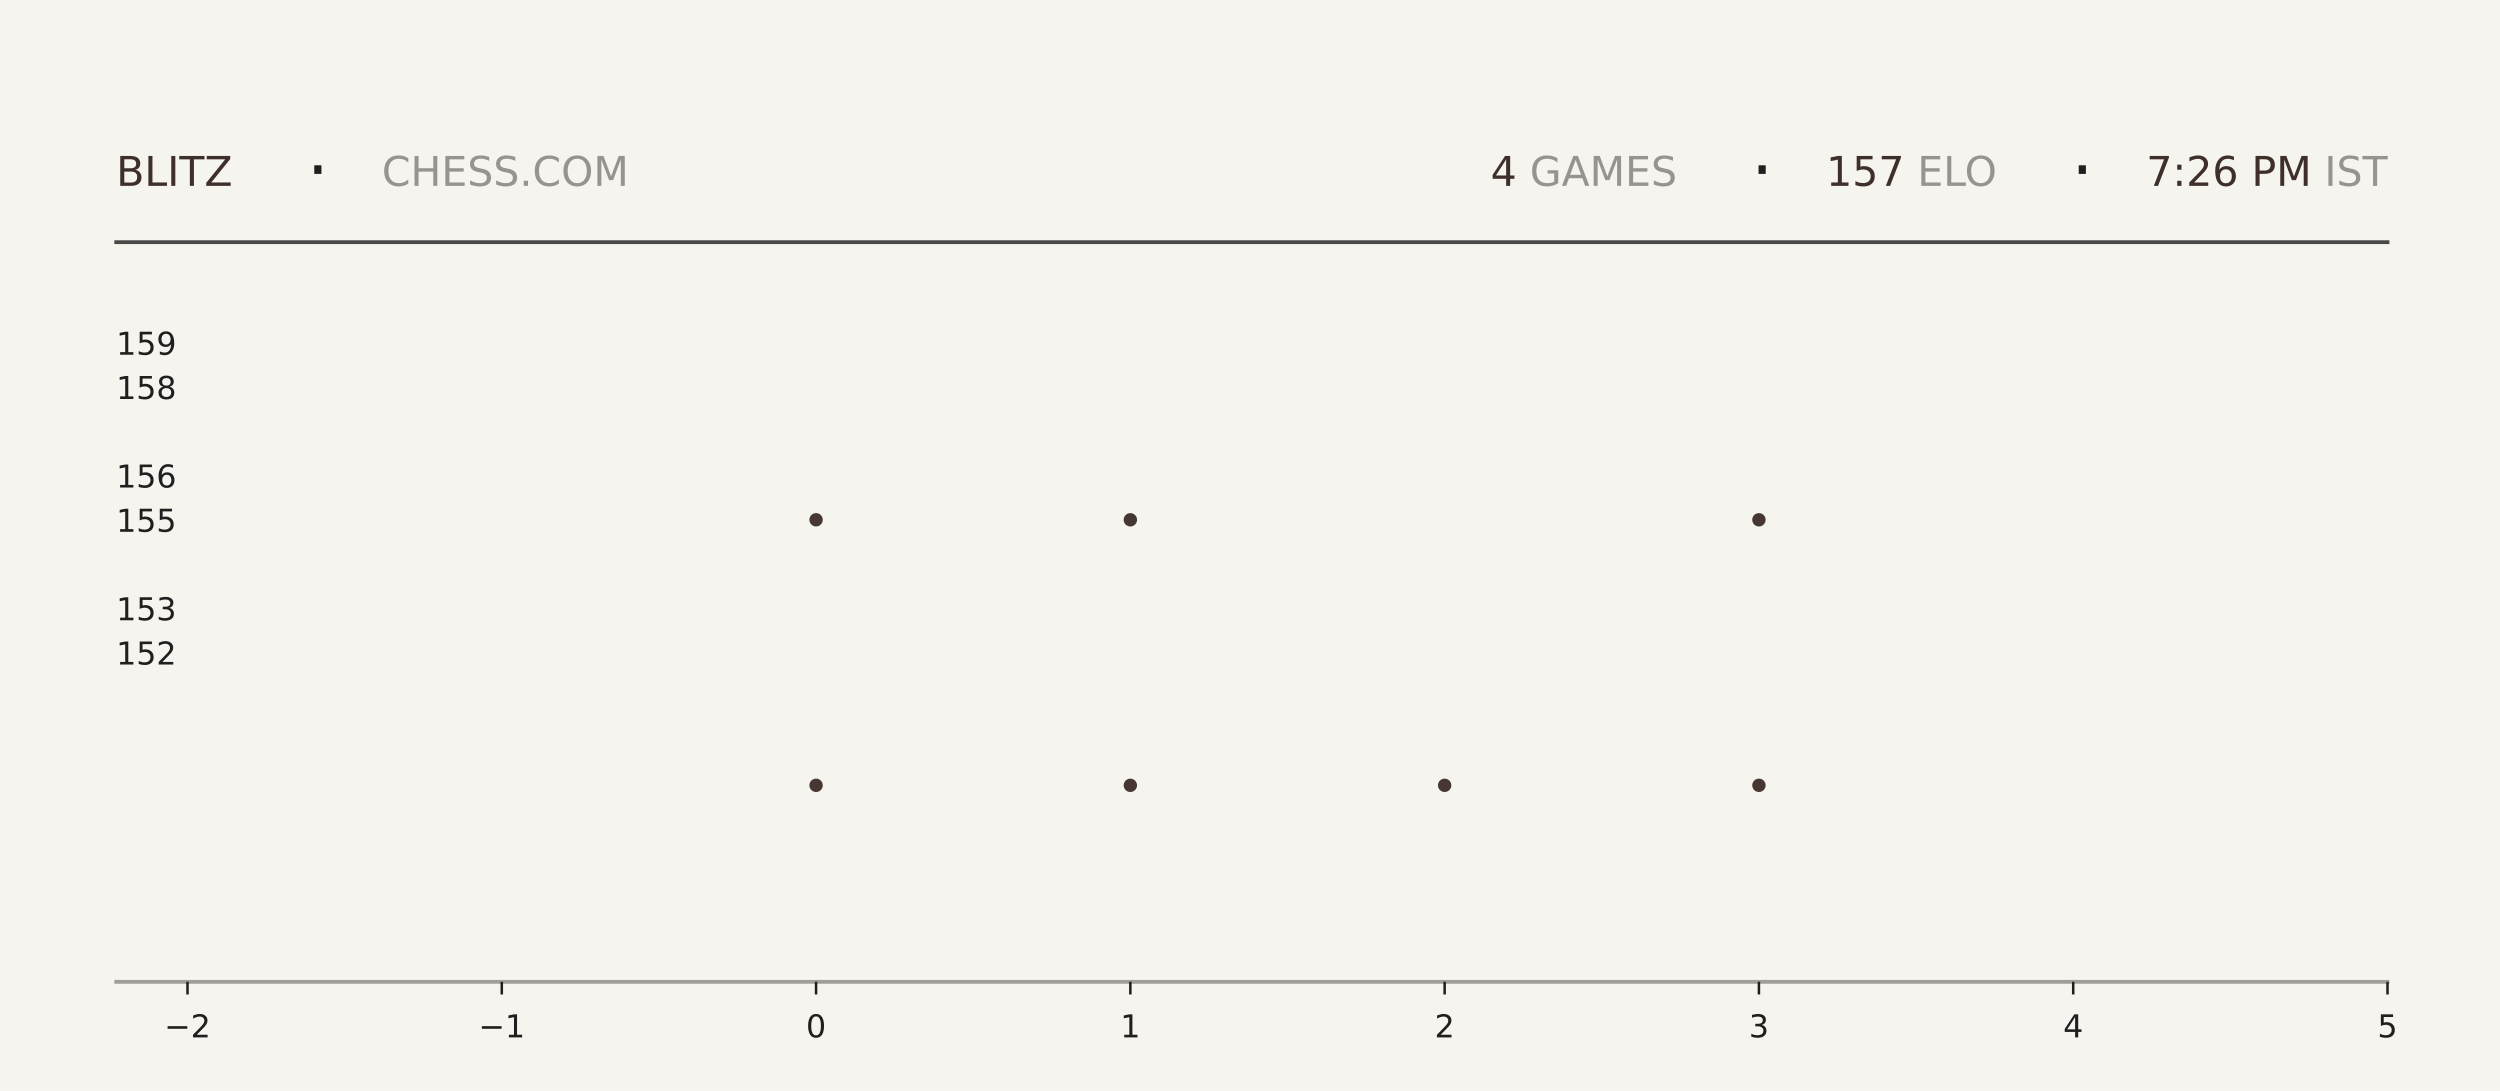
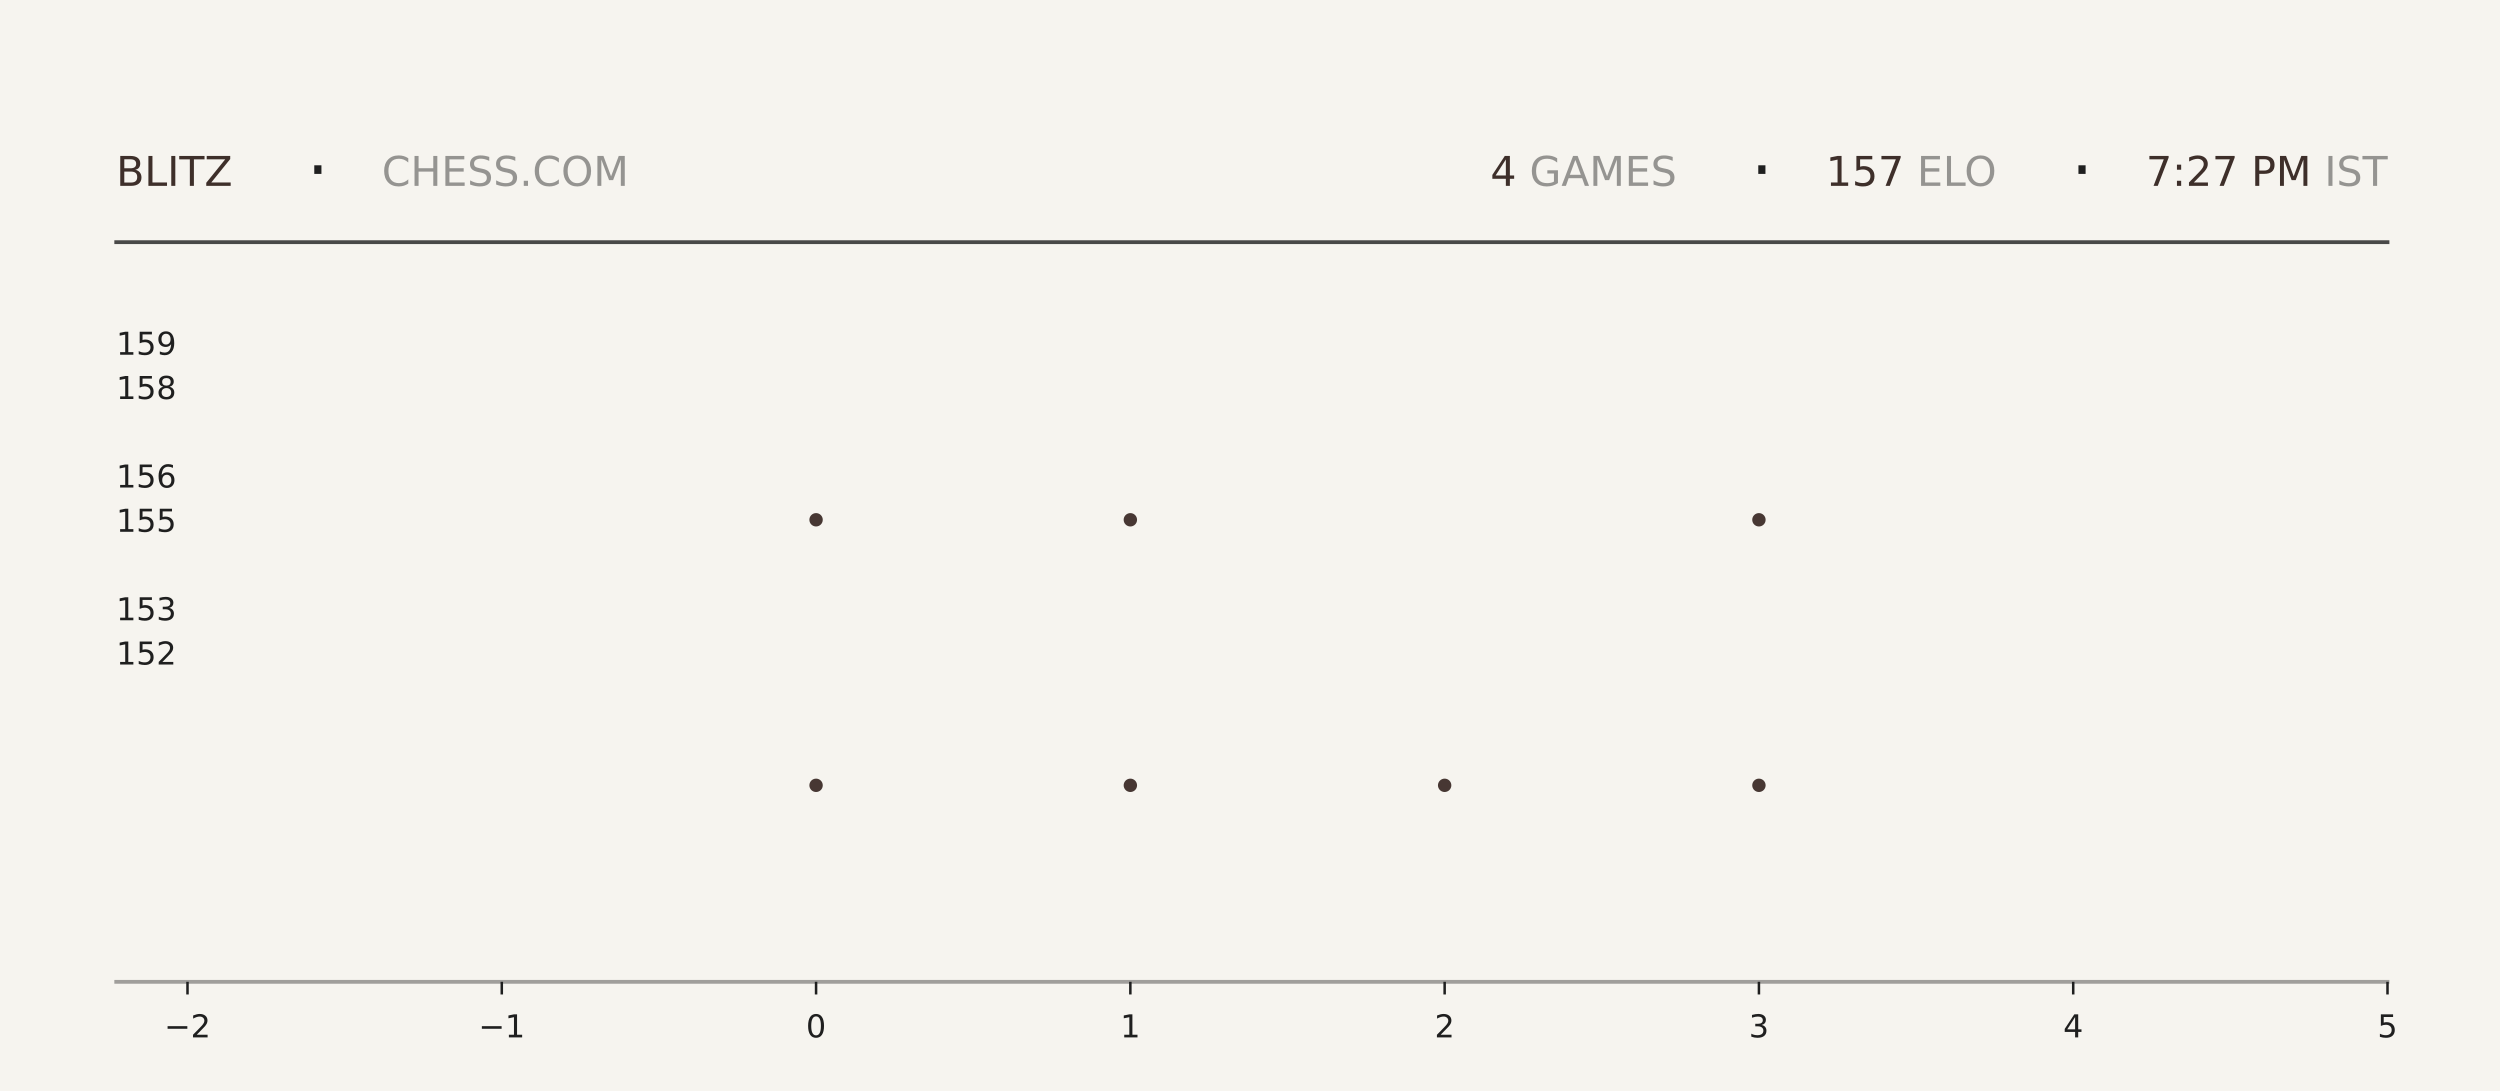
<svg xmlns="http://www.w3.org/2000/svg" xmlns:xlink="http://www.w3.org/1999/xlink" width="792pt" height="345.6pt" viewBox="0 0 792 345.6" version="1.1">
  <defs>
    <style type="text/css">*{stroke-linejoin: round; stroke-linecap: butt}</style>
  </defs>
  <g id="figure_1">
    <g id="patch_1">
      <path d="M 0 345.6  L 792 345.6  L 792 0  L 0 0  z " style="fill: #f6f4ef" />
    </g>
    <g id="axes_1">
      <g id="patch_2">
        <path d="M 59.4 311.04  L 756.36 311.04  L 756.36 103.68  L 59.4 103.68  z " style="fill: #f6f4ef" />
      </g>
      <g id="PathCollection_1">
        <defs>
-           <path id="m312cfee467" d="M 0 2.121  C 0.563 2.121 1.102 1.898 1.5 1.5  C 1.898 1.102 2.121 0.563 2.121 0  C 2.121 -0.563 1.898 -1.102 1.5 -1.5  C 1.102 -1.898 0.563 -2.121 0 -2.121  C -0.563 -2.121 -1.102 -1.898 -1.5 -1.5  C -1.898 -1.102 -2.121 -0.563 -2.121 0  C -2.121 0.563 -1.898 1.102 -1.5 1.5  C -1.102 1.898 -0.563 2.121 0 2.121  z " />
-         </defs>
-         <g clip-path="url(#pd7220e98fc)">
-           <use xlink:href="#m312cfee467" x="258.531" y="248.79" style="fill: #3e2f2a; fill-opacity: 0.95" />
-           <use xlink:href="#m312cfee467" x="258.531" y="164.668" style="fill: #3e2f2a; fill-opacity: 0.95" />
+           <path id="m11aa8ec5fd" d="M 0 2.121  C 0.563 2.121 1.102 1.898 1.5 1.5  C 1.898 1.102 2.121 0.563 2.121 0  C 2.121 -0.563 1.898 -1.102 1.5 -1.5  C 1.102 -1.898 0.563 -2.121 0 -2.121  C -0.563 -2.121 -1.102 -1.898 -1.5 -1.5  C -1.898 -1.102 -2.121 -0.563 -2.121 0  C -2.121 0.563 -1.898 1.102 -1.5 1.5  C -1.102 1.898 -0.563 2.121 0 2.121  z " />
+         </defs>
+         <g clip-path="url(#p2365127724)">
+           <use xlink:href="#m11aa8ec5fd" x="258.531" y="248.79" style="fill: #3e2f2a; fill-opacity: 0.95" />
+           <use xlink:href="#m11aa8ec5fd" x="258.531" y="164.668" style="fill: #3e2f2a; fill-opacity: 0.95" />
        </g>
      </g>
      <g id="PathCollection_2">
-         <g clip-path="url(#pd7220e98fc)">
-           <use xlink:href="#m312cfee467" x="358.097" y="248.79" style="fill: #3e2f2a; fill-opacity: 0.95" />
-           <use xlink:href="#m312cfee467" x="358.097" y="164.668" style="fill: #3e2f2a; fill-opacity: 0.95" />
-           <use xlink:href="#m312cfee467" x="358.097" y="80.547" style="fill: #3e2f2a; fill-opacity: 0.95" />
+         <g clip-path="url(#p2365127724)">
+           <use xlink:href="#m11aa8ec5fd" x="358.097" y="248.79" style="fill: #3e2f2a; fill-opacity: 0.95" />
+           <use xlink:href="#m11aa8ec5fd" x="358.097" y="164.668" style="fill: #3e2f2a; fill-opacity: 0.95" />
+           <use xlink:href="#m11aa8ec5fd" x="358.097" y="80.547" style="fill: #3e2f2a; fill-opacity: 0.95" />
        </g>
      </g>
      <g id="PathCollection_3">
-         <g clip-path="url(#pd7220e98fc)">
-           <use xlink:href="#m312cfee467" x="457.663" y="248.79" style="fill: #3e2f2a; fill-opacity: 0.95" />
+         <g clip-path="url(#p2365127724)">
+           <use xlink:href="#m11aa8ec5fd" x="457.663" y="248.79" style="fill: #3e2f2a; fill-opacity: 0.95" />
        </g>
      </g>
      <g id="PathCollection_4">
-         <g clip-path="url(#pd7220e98fc)">
-           <use xlink:href="#m312cfee467" x="557.229" y="248.79" style="fill: #3e2f2a; fill-opacity: 0.95" />
-           <use xlink:href="#m312cfee467" x="557.229" y="164.668" style="fill: #3e2f2a; fill-opacity: 0.95" />
-           <use xlink:href="#m312cfee467" x="557.229" y="80.547" style="fill: #3e2f2a; fill-opacity: 0.95" />
+         <g clip-path="url(#p2365127724)">
+           <use xlink:href="#m11aa8ec5fd" x="557.229" y="248.79" style="fill: #3e2f2a; fill-opacity: 0.95" />
+           <use xlink:href="#m11aa8ec5fd" x="557.229" y="164.668" style="fill: #3e2f2a; fill-opacity: 0.95" />
+           <use xlink:href="#m11aa8ec5fd" x="557.229" y="80.547" style="fill: #3e2f2a; fill-opacity: 0.95" />
        </g>
      </g>
      <g id="matplotlib.axis_1">
        <g id="xtick_1">
          <g id="line2d_1">
            <defs>
-               <path id="mc6cae3f4ec" d="M 0 0  L 0 4  " style="stroke: #1f1f1f; stroke-width: 0.8" />
+               <path id="m4540ce9791" d="M 0 0  L 0 4  " style="stroke: #1f1f1f; stroke-width: 0.8" />
            </defs>
            <g>
-               <use xlink:href="#mc6cae3f4ec" x="59.4" y="311.04" style="fill: #1f1f1f; stroke: #1f1f1f; stroke-width: 0.8" />
+               <use xlink:href="#m4540ce9791" x="59.4" y="311.04" style="fill: #1f1f1f; stroke: #1f1f1f; stroke-width: 0.8" />
            </g>
          </g>
          <g id="text_1">
            <g style="fill: #1f1f1f" transform="translate(52.02891 328.6384) scale(0.1 -0.1)">
              <defs>
                <path id="DejaVuSans-2212" d="M 678 2272  L 4684 2272  L 4684 1741  L 678 1741  L 678 2272  z " transform="scale(0.015625)" />
                <path id="DejaVuSans-32" d="M 1228 531  L 3431 531  L 3431 0  L 469 0  L 469 531  Q 828 903 1448 1529  Q 2069 2156 2228 2338  Q 2531 2678 2651 2914  Q 2772 3150 2772 3378  Q 2772 3750 2511 3984  Q 2250 4219 1831 4219  Q 1534 4219 1204 4116  Q 875 4013 500 3803  L 500 4441  Q 881 4594 1212 4672  Q 1544 4750 1819 4750  Q 2544 4750 2975 4387  Q 3406 4025 3406 3419  Q 3406 3131 3298 2873  Q 3191 2616 2906 2266  Q 2828 2175 2409 1742  Q 1991 1309 1228 531  z " transform="scale(0.015625)" />
              </defs>
              <use xlink:href="#DejaVuSans-2212" />
              <use xlink:href="#DejaVuSans-32" transform="translate(83.78906 0)" />
            </g>
          </g>
        </g>
        <g id="xtick_2">
          <g id="line2d_2">
            <g>
-               <use xlink:href="#mc6cae3f4ec" x="158.966" y="311.04" style="fill: #1f1f1f; stroke: #1f1f1f; stroke-width: 0.8" />
+               <use xlink:href="#m4540ce9791" x="158.966" y="311.04" style="fill: #1f1f1f; stroke: #1f1f1f; stroke-width: 0.8" />
            </g>
          </g>
          <g id="text_2">
            <g style="fill: #1f1f1f" transform="translate(151.5946 328.6384) scale(0.1 -0.1)">
              <defs>
                <path id="DejaVuSans-31" d="M 794 531  L 1825 531  L 1825 4091  L 703 3866  L 703 4441  L 1819 4666  L 2450 4666  L 2450 531  L 3481 531  L 3481 0  L 794 0  L 794 531  z " transform="scale(0.015625)" />
              </defs>
              <use xlink:href="#DejaVuSans-2212" />
              <use xlink:href="#DejaVuSans-31" transform="translate(83.78906 0)" />
            </g>
          </g>
        </g>
        <g id="xtick_3">
          <g id="line2d_3">
            <g>
-               <use xlink:href="#mc6cae3f4ec" x="258.531" y="311.04" style="fill: #1f1f1f; stroke: #1f1f1f; stroke-width: 0.8" />
+               <use xlink:href="#m4540ce9791" x="258.531" y="311.04" style="fill: #1f1f1f; stroke: #1f1f1f; stroke-width: 0.8" />
            </g>
          </g>
          <g id="text_3">
            <g style="fill: #1f1f1f" transform="translate(255.3502 328.6384) scale(0.1 -0.1)">
              <defs>
                <path id="DejaVuSans-30" d="M 2034 4250  Q 1547 4250 1301 3770  Q 1056 3291 1056 2328  Q 1056 1369 1301 889  Q 1547 409 2034 409  Q 2525 409 2770 889  Q 3016 1369 3016 2328  Q 3016 3291 2770 3770  Q 2525 4250 2034 4250  z M 2034 4750  Q 2819 4750 3233 4129  Q 3647 3509 3647 2328  Q 3647 1150 3233 529  Q 2819 -91 2034 -91  Q 1250 -91 836 529  Q 422 1150 422 2328  Q 422 3509 836 4129  Q 1250 4750 2034 4750  z " transform="scale(0.015625)" />
              </defs>
              <use xlink:href="#DejaVuSans-30" />
            </g>
          </g>
        </g>
        <g id="xtick_4">
          <g id="line2d_4">
            <g>
-               <use xlink:href="#mc6cae3f4ec" x="358.097" y="311.04" style="fill: #1f1f1f; stroke: #1f1f1f; stroke-width: 0.8" />
+               <use xlink:href="#m4540ce9791" x="358.097" y="311.04" style="fill: #1f1f1f; stroke: #1f1f1f; stroke-width: 0.8" />
            </g>
          </g>
          <g id="text_4">
            <g style="fill: #1f1f1f" transform="translate(354.9159 328.6384) scale(0.1 -0.1)">
              <use xlink:href="#DejaVuSans-31" />
            </g>
          </g>
        </g>
        <g id="xtick_5">
          <g id="line2d_5">
            <g>
-               <use xlink:href="#mc6cae3f4ec" x="457.663" y="311.04" style="fill: #1f1f1f; stroke: #1f1f1f; stroke-width: 0.8" />
+               <use xlink:href="#m4540ce9791" x="457.663" y="311.04" style="fill: #1f1f1f; stroke: #1f1f1f; stroke-width: 0.8" />
            </g>
          </g>
          <g id="text_5">
            <g style="fill: #1f1f1f" transform="translate(454.4816 328.6384) scale(0.1 -0.1)">
              <use xlink:href="#DejaVuSans-32" />
            </g>
          </g>
        </g>
        <g id="xtick_6">
          <g id="line2d_6">
            <g>
-               <use xlink:href="#mc6cae3f4ec" x="557.229" y="311.04" style="fill: #1f1f1f; stroke: #1f1f1f; stroke-width: 0.8" />
+               <use xlink:href="#m4540ce9791" x="557.229" y="311.04" style="fill: #1f1f1f; stroke: #1f1f1f; stroke-width: 0.8" />
            </g>
          </g>
          <g id="text_6">
            <g style="fill: #1f1f1f" transform="translate(554.0473 328.6384) scale(0.1 -0.1)">
              <defs>
                <path id="DejaVuSans-33" d="M 2597 2516  Q 3050 2419 3304 2112  Q 3559 1806 3559 1356  Q 3559 666 3084 287  Q 2609 -91 1734 -91  Q 1441 -91 1130 -33  Q 819 25 488 141  L 488 750  Q 750 597 1062 519  Q 1375 441 1716 441  Q 2309 441 2620 675  Q 2931 909 2931 1356  Q 2931 1769 2642 2001  Q 2353 2234 1838 2234  L 1294 2234  L 1294 2753  L 1863 2753  Q 2328 2753 2575 2939  Q 2822 3125 2822 3475  Q 2822 3834 2567 4026  Q 2313 4219 1838 4219  Q 1578 4219 1281 4162  Q 984 4106 628 3988  L 628 4550  Q 988 4650 1302 4700  Q 1616 4750 1894 4750  Q 2613 4750 3031 4423  Q 3450 4097 3450 3541  Q 3450 3153 3228 2886  Q 3006 2619 2597 2516  z " transform="scale(0.015625)" />
              </defs>
              <use xlink:href="#DejaVuSans-33" />
            </g>
          </g>
        </g>
        <g id="xtick_7">
          <g id="line2d_7">
            <g>
-               <use xlink:href="#mc6cae3f4ec" x="656.794" y="311.04" style="fill: #1f1f1f; stroke: #1f1f1f; stroke-width: 0.8" />
+               <use xlink:href="#m4540ce9791" x="656.794" y="311.04" style="fill: #1f1f1f; stroke: #1f1f1f; stroke-width: 0.8" />
            </g>
          </g>
          <g id="text_7">
            <g style="fill: #1f1f1f" transform="translate(653.613 328.6384) scale(0.1 -0.1)">
              <defs>
                <path id="DejaVuSans-34" d="M 2419 4116  L 825 1625  L 2419 1625  L 2419 4116  z M 2253 4666  L 3047 4666  L 3047 1625  L 3713 1625  L 3713 1100  L 3047 1100  L 3047 0  L 2419 0  L 2419 1100  L 313 1100  L 313 1709  L 2253 4666  z " transform="scale(0.015625)" />
              </defs>
              <use xlink:href="#DejaVuSans-34" />
            </g>
          </g>
        </g>
        <g id="xtick_8">
          <g id="line2d_8">
            <g>
-               <use xlink:href="#mc6cae3f4ec" x="756.36" y="311.04" style="fill: #1f1f1f; stroke: #1f1f1f; stroke-width: 0.8" />
+               <use xlink:href="#m4540ce9791" x="756.36" y="311.04" style="fill: #1f1f1f; stroke: #1f1f1f; stroke-width: 0.8" />
            </g>
          </g>
          <g id="text_8">
            <g style="fill: #1f1f1f" transform="translate(753.1788 328.6384) scale(0.1 -0.1)">
              <defs>
                <path id="DejaVuSans-35" d="M 691 4666  L 3169 4666  L 3169 4134  L 1269 4134  L 1269 2991  Q 1406 3038 1543 3061  Q 1681 3084 1819 3084  Q 2600 3084 3056 2656  Q 3513 2228 3513 1497  Q 3513 744 3044 326  Q 2575 -91 1722 -91  Q 1428 -91 1123 -41  Q 819 9 494 109  L 494 744  Q 775 591 1075 516  Q 1375 441 1709 441  Q 2250 441 2565 725  Q 2881 1009 2881 1497  Q 2881 1984 2565 2268  Q 2250 2553 1709 2553  Q 1456 2553 1204 2497  Q 953 2441 691 2322  L 691 4666  z " transform="scale(0.015625)" />
              </defs>
              <use xlink:href="#DejaVuSans-35" />
            </g>
          </g>
        </g>
      </g>
      <g id="matplotlib.axis_2">
        <g id="ytick_1">
          <g id="line2d_9" />
          <g id="text_9">
            <g style="fill: #1f1f1f" transform="translate(36.8125 210.5283) scale(0.1 -0.1)">
              <use xlink:href="#DejaVuSans-31" />
              <use xlink:href="#DejaVuSans-35" transform="translate(63.62305 0)" />
              <use xlink:href="#DejaVuSans-32" transform="translate(127.2461 0)" />
            </g>
          </g>
        </g>
        <g id="ytick_2">
          <g id="line2d_10" />
          <g id="text_10">
            <g style="fill: #1f1f1f" transform="translate(36.8125 196.508) scale(0.1 -0.1)">
              <use xlink:href="#DejaVuSans-31" />
              <use xlink:href="#DejaVuSans-35" transform="translate(63.62305 0)" />
              <use xlink:href="#DejaVuSans-33" transform="translate(127.2461 0)" />
            </g>
          </g>
        </g>
        <g id="ytick_3">
          <g id="line2d_11" />
          <g id="text_11">
            <g style="fill: #1f1f1f" transform="translate(36.8125 168.4675) scale(0.1 -0.1)">
              <use xlink:href="#DejaVuSans-31" />
              <use xlink:href="#DejaVuSans-35" transform="translate(63.62305 0)" />
              <use xlink:href="#DejaVuSans-35" transform="translate(127.2461 0)" />
            </g>
          </g>
        </g>
        <g id="ytick_4">
          <g id="line2d_12" />
          <g id="text_12">
            <g style="fill: #1f1f1f" transform="translate(36.8125 154.4472) scale(0.1 -0.1)">
              <defs>
                <path id="DejaVuSans-36" d="M 2113 2584  Q 1688 2584 1439 2293  Q 1191 2003 1191 1497  Q 1191 994 1439 701  Q 1688 409 2113 409  Q 2538 409 2786 701  Q 3034 994 3034 1497  Q 3034 2003 2786 2293  Q 2538 2584 2113 2584  z M 3366 4563  L 3366 3988  Q 3128 4100 2886 4159  Q 2644 4219 2406 4219  Q 1781 4219 1451 3797  Q 1122 3375 1075 2522  Q 1259 2794 1537 2939  Q 1816 3084 2150 3084  Q 2853 3084 3261 2657  Q 3669 2231 3669 1497  Q 3669 778 3244 343  Q 2819 -91 2113 -91  Q 1303 -91 875 529  Q 447 1150 447 2328  Q 447 3434 972 4092  Q 1497 4750 2381 4750  Q 2619 4750 2861 4703  Q 3103 4656 3366 4563  z " transform="scale(0.015625)" />
              </defs>
              <use xlink:href="#DejaVuSans-31" />
              <use xlink:href="#DejaVuSans-35" transform="translate(63.62305 0)" />
              <use xlink:href="#DejaVuSans-36" transform="translate(127.2461 0)" />
            </g>
          </g>
        </g>
        <g id="ytick_5">
          <g id="line2d_13" />
          <g id="text_13">
            <g style="fill: #1f1f1f" transform="translate(36.8125 126.4066) scale(0.1 -0.1)">
              <defs>
                <path id="DejaVuSans-38" d="M 2034 2216  Q 1584 2216 1326 1975  Q 1069 1734 1069 1313  Q 1069 891 1326 650  Q 1584 409 2034 409  Q 2484 409 2743 651  Q 3003 894 3003 1313  Q 3003 1734 2745 1975  Q 2488 2216 2034 2216  z M 1403 2484  Q 997 2584 770 2862  Q 544 3141 544 3541  Q 544 4100 942 4425  Q 1341 4750 2034 4750  Q 2731 4750 3128 4425  Q 3525 4100 3525 3541  Q 3525 3141 3298 2862  Q 3072 2584 2669 2484  Q 3125 2378 3379 2068  Q 3634 1759 3634 1313  Q 3634 634 3220 271  Q 2806 -91 2034 -91  Q 1263 -91 848 271  Q 434 634 434 1313  Q 434 1759 690 2068  Q 947 2378 1403 2484  z M 1172 3481  Q 1172 3119 1398 2916  Q 1625 2713 2034 2713  Q 2441 2713 2670 2916  Q 2900 3119 2900 3481  Q 2900 3844 2670 4047  Q 2441 4250 2034 4250  Q 1625 4250 1398 4047  Q 1172 3844 1172 3481  z " transform="scale(0.015625)" />
              </defs>
              <use xlink:href="#DejaVuSans-31" />
              <use xlink:href="#DejaVuSans-35" transform="translate(63.62305 0)" />
              <use xlink:href="#DejaVuSans-38" transform="translate(127.2461 0)" />
            </g>
          </g>
        </g>
        <g id="ytick_6">
          <g id="line2d_14" />
          <g id="text_14">
            <g style="fill: #1f1f1f" transform="translate(36.8125 112.3863) scale(0.1 -0.1)">
              <defs>
                <path id="DejaVuSans-39" d="M 703 97  L 703 672  Q 941 559 1184 500  Q 1428 441 1663 441  Q 2288 441 2617 861  Q 2947 1281 2994 2138  Q 2813 1869 2534 1725  Q 2256 1581 1919 1581  Q 1219 1581 811 2004  Q 403 2428 403 3163  Q 403 3881 828 4315  Q 1253 4750 1959 4750  Q 2769 4750 3195 4129  Q 3622 3509 3622 2328  Q 3622 1225 3098 567  Q 2575 -91 1691 -91  Q 1453 -91 1209 -44  Q 966 3 703 97  z M 1959 2075  Q 2384 2075 2632 2365  Q 2881 2656 2881 3163  Q 2881 3666 2632 3958  Q 2384 4250 1959 4250  Q 1534 4250 1286 3958  Q 1038 3666 1038 3163  Q 1038 2656 1286 2365  Q 1534 2075 1959 2075  z " transform="scale(0.015625)" />
              </defs>
              <use xlink:href="#DejaVuSans-31" />
              <use xlink:href="#DejaVuSans-35" transform="translate(63.62305 0)" />
              <use xlink:href="#DejaVuSans-39" transform="translate(127.2461 0)" />
            </g>
          </g>
        </g>
      </g>
    </g>
    <g id="line2d_15">
      <path d="M 36.82 76.723  L 756.36 76.723  " style="fill: none; stroke: #1f1f1f; stroke-opacity: 0.8; stroke-width: 1.2; stroke-linecap: square" />
    </g>
    <g id="line2d_16">
      <path d="M 36.82 311.04  L 756.36 311.04  " style="fill: none; stroke: #1f1f1f; stroke-opacity: 0.4; stroke-width: 1.2; stroke-linecap: square" />
    </g>
    <g id="text_15">
      <g style="fill: #3e2f2a" transform="translate(36.82 58.88319) scale(0.13 -0.13)">
        <defs>
          <path id="DejaVuSans-42" d="M 1259 2228  L 1259 519  L 2272 519  Q 2781 519 3026 730  Q 3272 941 3272 1375  Q 3272 1813 3026 2020  Q 2781 2228 2272 2228  L 1259 2228  z M 1259 4147  L 1259 2741  L 2194 2741  Q 2656 2741 2882 2914  Q 3109 3088 3109 3444  Q 3109 3797 2882 3972  Q 2656 4147 2194 4147  L 1259 4147  z M 628 4666  L 2241 4666  Q 2963 4666 3353 4366  Q 3744 4066 3744 3513  Q 3744 3084 3544 2831  Q 3344 2578 2956 2516  Q 3422 2416 3680 2098  Q 3938 1781 3938 1306  Q 3938 681 3513 340  Q 3088 0 2303 0  L 628 0  L 628 4666  z " transform="scale(0.015625)" />
          <path id="DejaVuSans-4c" d="M 628 4666  L 1259 4666  L 1259 531  L 3531 531  L 3531 0  L 628 0  L 628 4666  z " transform="scale(0.015625)" />
          <path id="DejaVuSans-49" d="M 628 4666  L 1259 4666  L 1259 0  L 628 0  L 628 4666  z " transform="scale(0.015625)" />
          <path id="DejaVuSans-54" d="M -19 4666  L 3928 4666  L 3928 4134  L 2272 4134  L 2272 0  L 1638 0  L 1638 4134  L -19 4134  L -19 4666  z " transform="scale(0.015625)" />
          <path id="DejaVuSans-5a" d="M 359 4666  L 4025 4666  L 4025 4184  L 1075 531  L 4097 531  L 4097 0  L 288 0  L 288 481  L 3238 4134  L 359 4134  L 359 4666  z " transform="scale(0.015625)" />
        </defs>
        <use xlink:href="#DejaVuSans-42" />
        <use xlink:href="#DejaVuSans-4c" transform="translate(68.60352 0)" />
        <use xlink:href="#DejaVuSans-49" transform="translate(124.3164 0)" />
        <use xlink:href="#DejaVuSans-54" transform="translate(153.8086 0)" />
        <use xlink:href="#DejaVuSans-5a" transform="translate(214.8926 0)" />
      </g>
    </g>
    <g id="text_16">
      <g style="fill: #1f1f1f" transform="translate(97.21 61.36662) scale(0.22 -0.22)">
        <defs>
          <path id="DejaVuSans-b7" d="M 684 2619  L 1344 2619  L 1344 1825  L 684 1825  L 684 2619  z " transform="scale(0.015625)" />
        </defs>
        <use xlink:href="#DejaVuSans-b7" />
      </g>
    </g>
    <g id="text_17">
      <g style="fill: #1f1f1f; opacity: 0.45" transform="translate(120.97 58.88319) scale(0.13 -0.13)">
        <defs>
          <path id="DejaVuSans-43" d="M 4122 4306  L 4122 3641  Q 3803 3938 3442 4084  Q 3081 4231 2675 4231  Q 1875 4231 1450 3742  Q 1025 3253 1025 2328  Q 1025 1406 1450 917  Q 1875 428 2675 428  Q 3081 428 3442 575  Q 3803 722 4122 1019  L 4122 359  Q 3791 134 3420 21  Q 3050 -91 2638 -91  Q 1578 -91 968 557  Q 359 1206 359 2328  Q 359 3453 968 4101  Q 1578 4750 2638 4750  Q 3056 4750 3426 4639  Q 3797 4528 4122 4306  z " transform="scale(0.015625)" />
          <path id="DejaVuSans-48" d="M 628 4666  L 1259 4666  L 1259 2753  L 3553 2753  L 3553 4666  L 4184 4666  L 4184 0  L 3553 0  L 3553 2222  L 1259 2222  L 1259 0  L 628 0  L 628 4666  z " transform="scale(0.015625)" />
          <path id="DejaVuSans-45" d="M 628 4666  L 3578 4666  L 3578 4134  L 1259 4134  L 1259 2753  L 3481 2753  L 3481 2222  L 1259 2222  L 1259 531  L 3634 531  L 3634 0  L 628 0  L 628 4666  z " transform="scale(0.015625)" />
          <path id="DejaVuSans-53" d="M 3425 4513  L 3425 3897  Q 3066 4069 2747 4153  Q 2428 4238 2131 4238  Q 1616 4238 1336 4038  Q 1056 3838 1056 3469  Q 1056 3159 1242 3001  Q 1428 2844 1947 2747  L 2328 2669  Q 3034 2534 3370 2195  Q 3706 1856 3706 1288  Q 3706 609 3251 259  Q 2797 -91 1919 -91  Q 1588 -91 1214 -16  Q 841 59 441 206  L 441 856  Q 825 641 1194 531  Q 1563 422 1919 422  Q 2459 422 2753 634  Q 3047 847 3047 1241  Q 3047 1584 2836 1778  Q 2625 1972 2144 2069  L 1759 2144  Q 1053 2284 737 2584  Q 422 2884 422 3419  Q 422 4038 858 4394  Q 1294 4750 2059 4750  Q 2388 4750 2728 4690  Q 3069 4631 3425 4513  z " transform="scale(0.015625)" />
          <path id="DejaVuSans-2e" d="M 684 794  L 1344 794  L 1344 0  L 684 0  L 684 794  z " transform="scale(0.015625)" />
          <path id="DejaVuSans-4f" d="M 2522 4238  Q 1834 4238 1429 3725  Q 1025 3213 1025 2328  Q 1025 1447 1429 934  Q 1834 422 2522 422  Q 3209 422 3611 934  Q 4013 1447 4013 2328  Q 4013 3213 3611 3725  Q 3209 4238 2522 4238  z M 2522 4750  Q 3503 4750 4090 4092  Q 4678 3434 4678 2328  Q 4678 1225 4090 567  Q 3503 -91 2522 -91  Q 1538 -91 948 565  Q 359 1222 359 2328  Q 359 3434 948 4092  Q 1538 4750 2522 4750  z " transform="scale(0.015625)" />
          <path id="DejaVuSans-4d" d="M 628 4666  L 1569 4666  L 2759 1491  L 3956 4666  L 4897 4666  L 4897 0  L 4281 0  L 4281 4097  L 3078 897  L 2444 897  L 1241 4097  L 1241 0  L 628 0  L 628 4666  z " transform="scale(0.015625)" />
        </defs>
        <use xlink:href="#DejaVuSans-43" />
        <use xlink:href="#DejaVuSans-48" transform="translate(69.82422 0)" />
        <use xlink:href="#DejaVuSans-45" transform="translate(145.0195 0)" />
        <use xlink:href="#DejaVuSans-53" transform="translate(208.2031 0)" />
        <use xlink:href="#DejaVuSans-53" transform="translate(271.6797 0)" />
        <use xlink:href="#DejaVuSans-2e" transform="translate(335.1562 0)" />
        <use xlink:href="#DejaVuSans-43" transform="translate(366.9434 0)" />
        <use xlink:href="#DejaVuSans-4f" transform="translate(436.7676 0)" />
        <use xlink:href="#DejaVuSans-4d" transform="translate(515.4785 0)" />
      </g>
    </g>
    <g id="text_18">
-       <g style="fill: #3e2f2a" transform="translate(472.23 58.88319) scale(0.13 -0.13)">
+       <g style="fill: #3e2f2a" transform="translate(472.14 58.88319) scale(0.13 -0.13)">
        <use xlink:href="#DejaVuSans-34" />
      </g>
    </g>
    <g id="text_19">
-       <g style="fill: #1f1f1f; opacity: 0.45" transform="translate(480.51 58.88319) scale(0.13 -0.13)">
+       <g style="fill: #1f1f1f; opacity: 0.45" transform="translate(480.42 58.88319) scale(0.13 -0.13)">
        <defs>
          <path id="DejaVuSans-20" transform="scale(0.015625)" />
          <path id="DejaVuSans-47" d="M 3809 666  L 3809 1919  L 2778 1919  L 2778 2438  L 4434 2438  L 4434 434  Q 4069 175 3628 42  Q 3188 -91 2688 -91  Q 1594 -91 976 548  Q 359 1188 359 2328  Q 359 3472 976 4111  Q 1594 4750 2688 4750  Q 3144 4750 3555 4637  Q 3966 4525 4313 4306  L 4313 3634  Q 3963 3931 3569 4081  Q 3175 4231 2741 4231  Q 1884 4231 1454 3753  Q 1025 3275 1025 2328  Q 1025 1384 1454 906  Q 1884 428 2741 428  Q 3075 428 3337 486  Q 3600 544 3809 666  z " transform="scale(0.015625)" />
          <path id="DejaVuSans-41" d="M 2188 4044  L 1331 1722  L 3047 1722  L 2188 4044  z M 1831 4666  L 2547 4666  L 4325 0  L 3669 0  L 3244 1197  L 1141 1197  L 716 0  L 50 0  L 1831 4666  z " transform="scale(0.015625)" />
        </defs>
        <use xlink:href="#DejaVuSans-20" />
        <use xlink:href="#DejaVuSans-47" transform="translate(31.78711 0)" />
        <use xlink:href="#DejaVuSans-41" transform="translate(109.2773 0)" />
        <use xlink:href="#DejaVuSans-4d" transform="translate(177.6855 0)" />
        <use xlink:href="#DejaVuSans-45" transform="translate(263.9648 0)" />
        <use xlink:href="#DejaVuSans-53" transform="translate(327.1484 0)" />
      </g>
    </g>
    <g id="text_20">
-       <g style="fill: #1f1f1f" transform="translate(554.76 61.36662) scale(0.22 -0.22)">
+       <g style="fill: #1f1f1f" transform="translate(554.67 61.36662) scale(0.22 -0.22)">
        <use xlink:href="#DejaVuSans-b7" />
      </g>
    </g>
    <g id="text_21">
-       <g style="fill: #3e2f2a" transform="translate(578.52 58.88319) scale(0.13 -0.13)">
+       <g style="fill: #3e2f2a" transform="translate(578.43 58.88319) scale(0.13 -0.13)">
        <defs>
          <path id="DejaVuSans-37" d="M 525 4666  L 3525 4666  L 3525 4397  L 1831 0  L 1172 0  L 2766 4134  L 525 4134  L 525 4666  z " transform="scale(0.015625)" />
        </defs>
        <use xlink:href="#DejaVuSans-31" />
        <use xlink:href="#DejaVuSans-35" transform="translate(63.62305 0)" />
        <use xlink:href="#DejaVuSans-37" transform="translate(127.2461 0)" />
      </g>
    </g>
    <g id="text_22">
-       <g style="fill: #1f1f1f; opacity: 0.45" transform="translate(603.27 58.88319) scale(0.13 -0.13)">
+       <g style="fill: #1f1f1f; opacity: 0.45" transform="translate(603.18 58.88319) scale(0.13 -0.13)">
        <use xlink:href="#DejaVuSans-20" />
        <use xlink:href="#DejaVuSans-45" transform="translate(31.78711 0)" />
        <use xlink:href="#DejaVuSans-4c" transform="translate(94.9707 0)" />
        <use xlink:href="#DejaVuSans-4f" transform="translate(147.0586 0)" />
      </g>
    </g>
    <g id="text_23">
-       <g style="fill: #1f1f1f" transform="translate(656.19 61.36662) scale(0.22 -0.22)">
+       <g style="fill: #1f1f1f" transform="translate(656.1 61.36662) scale(0.22 -0.22)">
        <use xlink:href="#DejaVuSans-b7" />
      </g>
    </g>
    <g id="text_24">
-       <g style="fill: #3e2f2a" transform="translate(679.95 58.88319) scale(0.13 -0.13)">
+       <g style="fill: #3e2f2a" transform="translate(679.86 58.88319) scale(0.13 -0.13)">
        <defs>
          <path id="DejaVuSans-3a" d="M 750 794  L 1409 794  L 1409 0  L 750 0  L 750 794  z M 750 3309  L 1409 3309  L 1409 2516  L 750 2516  L 750 3309  z " transform="scale(0.015625)" />
          <path id="DejaVuSans-50" d="M 1259 4147  L 1259 2394  L 2053 2394  Q 2494 2394 2734 2622  Q 2975 2850 2975 3272  Q 2975 3691 2734 3919  Q 2494 4147 2053 4147  L 1259 4147  z M 628 4666  L 2053 4666  Q 2838 4666 3239 4311  Q 3641 3956 3641 3272  Q 3641 2581 3239 2228  Q 2838 1875 2053 1875  L 1259 1875  L 1259 0  L 628 0  L 628 4666  z " transform="scale(0.015625)" />
        </defs>
        <use xlink:href="#DejaVuSans-37" />
        <use xlink:href="#DejaVuSans-3a" transform="translate(63.62305 0)" />
        <use xlink:href="#DejaVuSans-32" transform="translate(97.31445 0)" />
-         <use xlink:href="#DejaVuSans-36" transform="translate(160.9375 0)" />
+         <use xlink:href="#DejaVuSans-37" transform="translate(160.9375 0)" />
        <use xlink:href="#DejaVuSans-20" transform="translate(224.5605 0)" />
        <use xlink:href="#DejaVuSans-50" transform="translate(256.3477 0)" />
        <use xlink:href="#DejaVuSans-4d" transform="translate(316.6504 0)" />
      </g>
    </g>
    <g id="text_25">
      <g style="fill: #1f1f1f; opacity: 0.45" transform="translate(732.24 58.88319) scale(0.13 -0.13)">
        <use xlink:href="#DejaVuSans-20" />
        <use xlink:href="#DejaVuSans-49" transform="translate(31.78711 0)" />
        <use xlink:href="#DejaVuSans-53" transform="translate(61.2793 0)" />
        <use xlink:href="#DejaVuSans-54" transform="translate(124.7559 0)" />
      </g>
    </g>
  </g>
  <defs>
-     <clipPath id="pd7220e98fc">
+     <clipPath id="p2365127724">
      <rect x="59.4" y="103.68" width="696.96" height="207.36" />
    </clipPath>
  </defs>
</svg>
